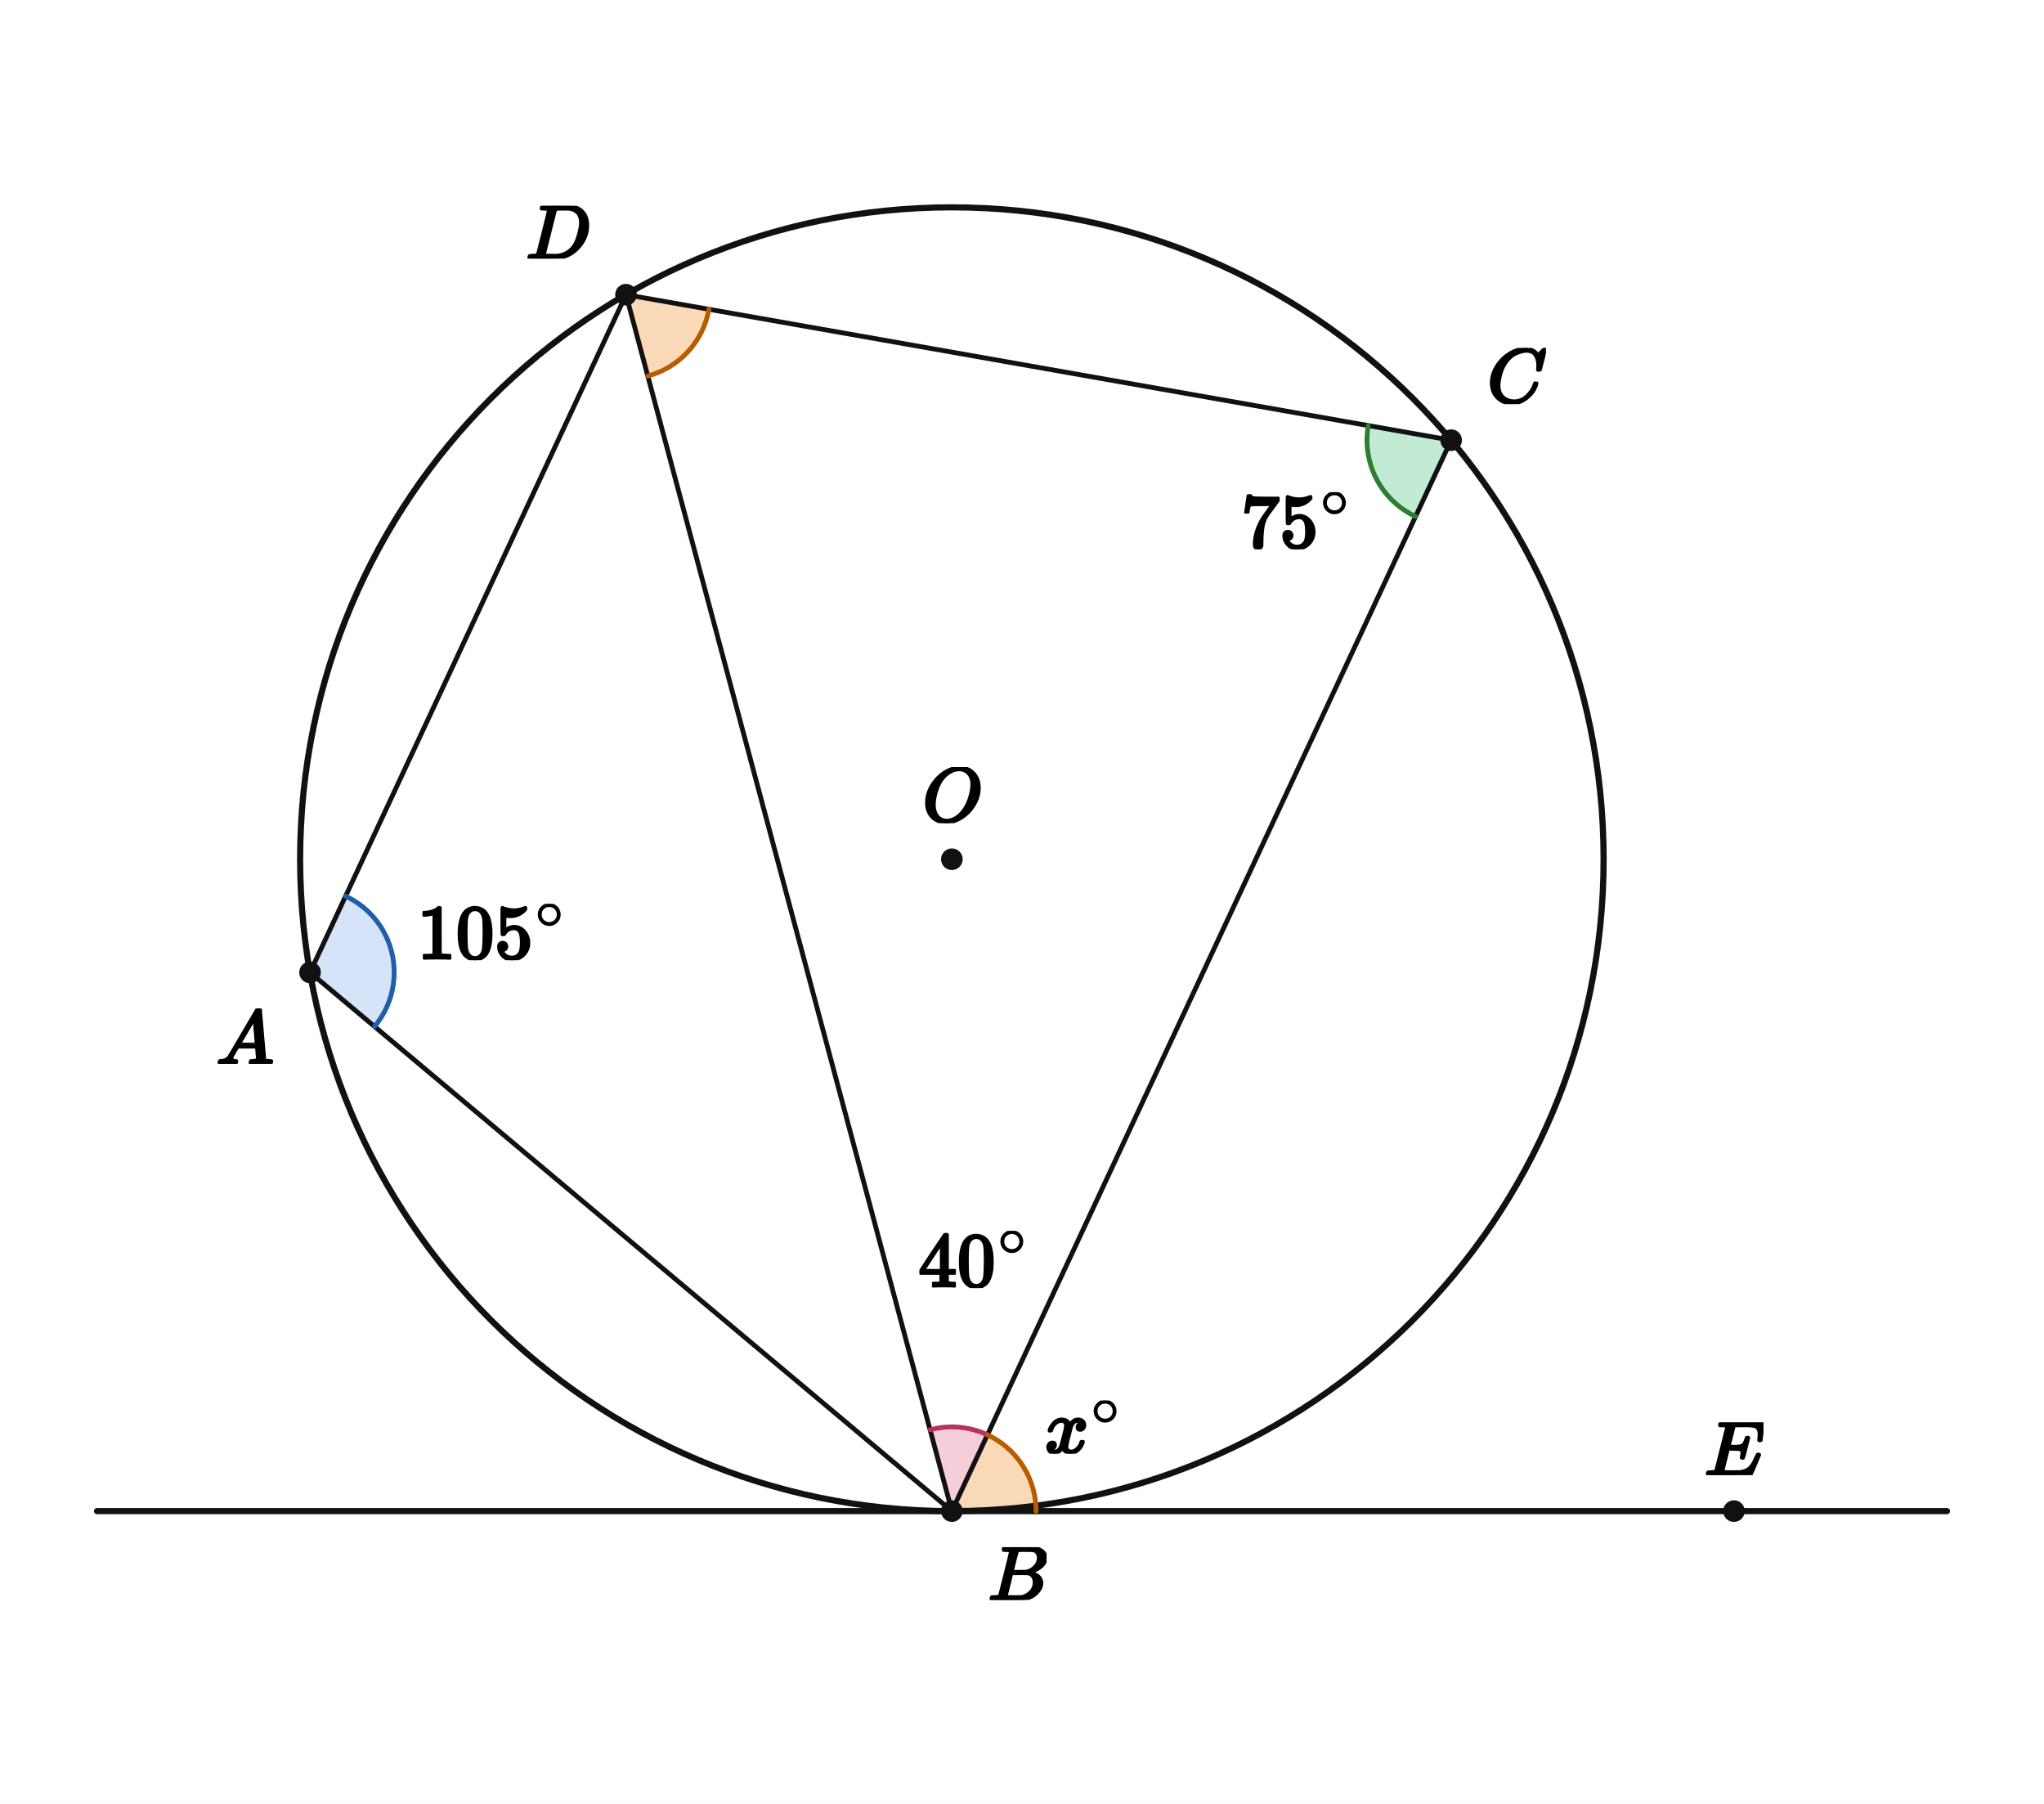
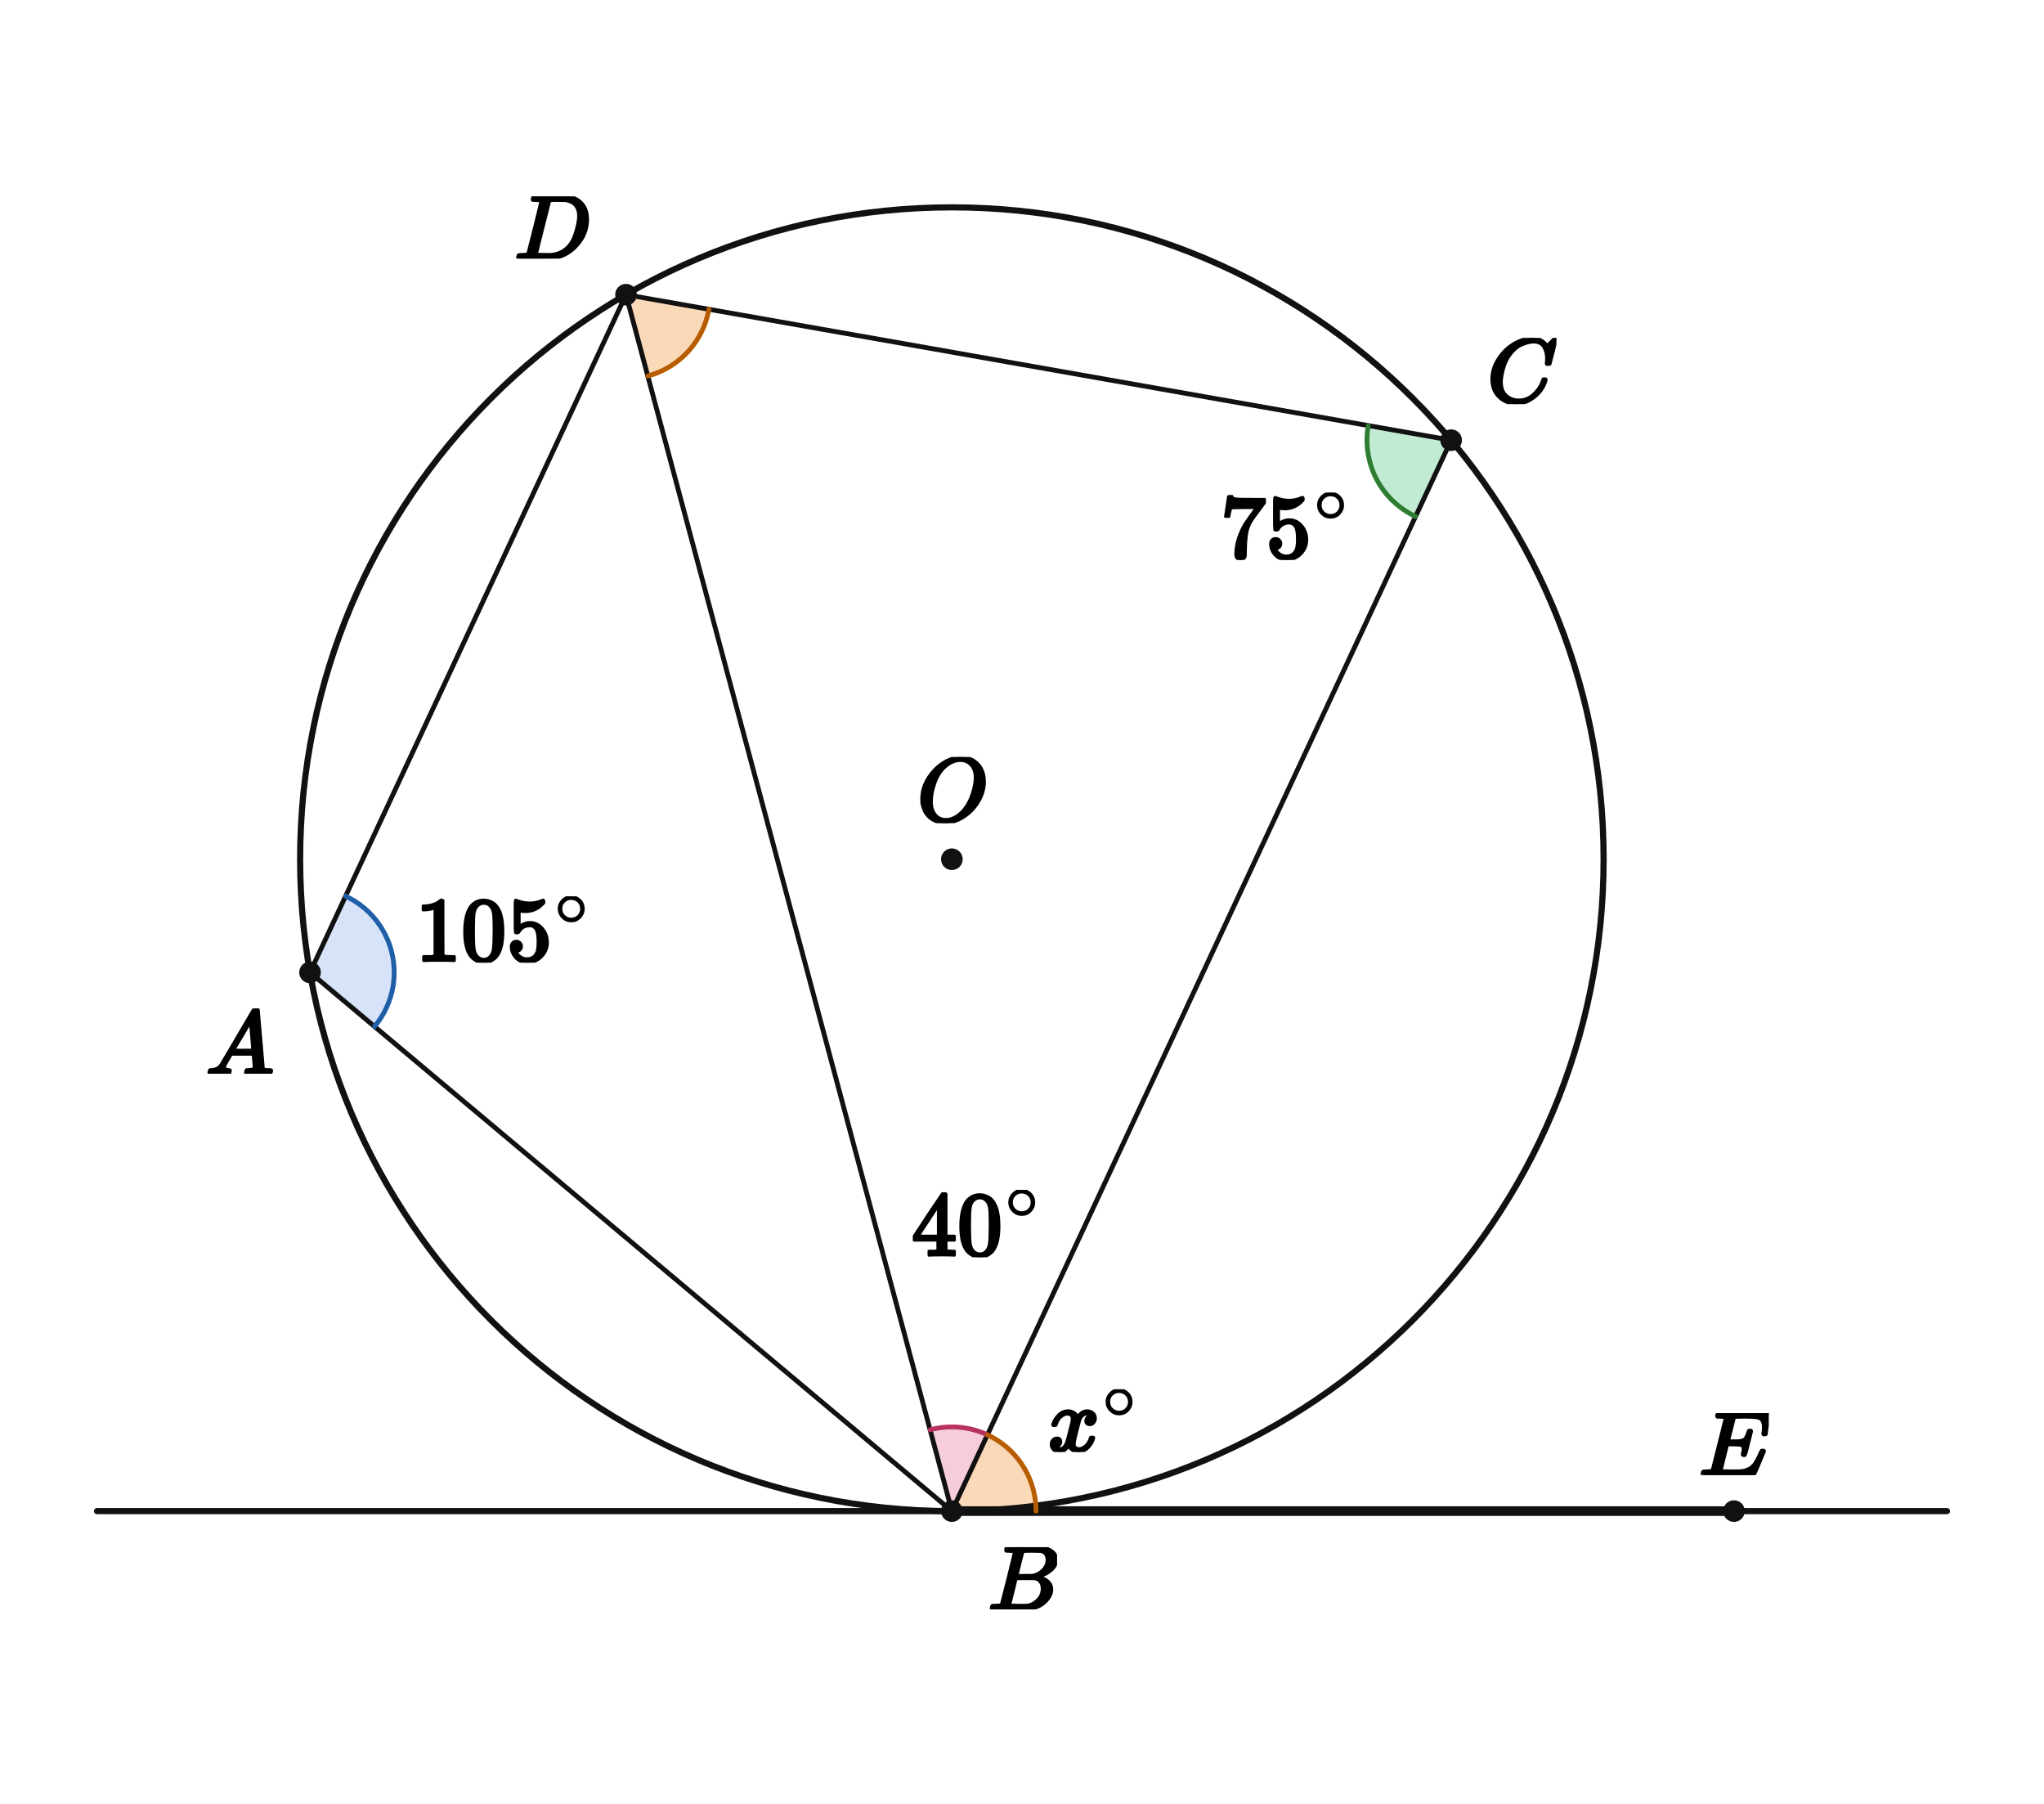
<svg xmlns="http://www.w3.org/2000/svg" viewBox="0 0 680 600" width="680" height="600" preserveAspectRatio="xMidYMid meet" role="img" aria-labelledby="visual-title visual-desc" data-engine-version="geometry-visual-v1" data-geometry-style-version="AP_GEOMETRY_PRINT_V1_0_DRAFT" data-geometry-preset="GEOMETRY_STANDARD" data-graph-style-version="AP_GRAPH_PRINT_V1_1_DRAFT" data-geometry-mode="COORDINATE_GEOMETRY_HYBRID" data-axis-scale-mode="EQUAL_UNIT" data-geometry-fact-hash="44136fa355b3678a1146ad16f7e8649e94fb4fc21fe77e8310c060f61caaff8a" data-visual-provenance="independent-facts-python" style="max-width:100%;height:auto;stroke-linejoin:round;stroke-linecap:round" data-publication-profile="fragment-publication-spike-v1" data-safe-margin="12">
  <rect width="680" height="600" fill="#fff" />
  <g data-layer="12">
    <polygon id="aA-sector" data-role="angleSector" stroke="none" stroke-width="1.6" fill="#7fa6e8" data-owner-points="D A B" data-mark="angle" data-mark-id="aA" data-mark-index="0" data-mark-count="1" data-mark-side="INNER" fill-opacity="0.32" points="103.142,323.439 114.975,298.063 116.669,298.924 118.3,299.898 119.862,300.98 121.347,302.166 122.748,303.449 124.058,304.825 125.273,306.287 126.385,307.827 127.39,309.439 128.284,311.116 129.062,312.85 129.721,314.632 130.257,316.455 130.668,318.31 130.952,320.189 131.109,322.082 131.136,323.982 131.035,325.88 130.805,327.766 130.448,329.632 129.965,331.47 129.359,333.271 128.632,335.026 127.787,336.728 126.829,338.369 125.762,339.941 124.591,341.437" />
  </g>
  <g data-layer="12">
    <polygon id="aCc-sector" data-role="angleSector" stroke="none" stroke-width="1.6" fill="#6fcf97" data-owner-points="D C B" data-mark="angle" data-mark-id="aCc" data-mark-index="0" data-mark-count="1" data-mark-side="INNER" fill-opacity="0.42" points="482.767,146.417 455.192,141.555 454.923,143.465 454.786,145.389 454.781,147.317 454.91,149.242 455.17,151.153 455.562,153.041 456.082,154.898 456.729,156.715 457.5,158.483 458.39,160.194 459.397,161.839 460.514,163.412 461.736,164.903 463.059,166.307 464.475,167.617 465.978,168.826 467.56,169.928 469.215,170.919 470.933,171.794" />
  </g>
  <g data-layer="12">
    <polygon id="aBd-sector" data-role="angleSector" stroke="none" stroke-width="1.6" fill="#e98aa8" data-owner-points="D B C" data-mark="angle" data-mark-id="aBd" data-mark-index="0" data-mark-count="1" data-mark-side="INNER" fill-opacity="0.42" points="316.671,502.611 309.424,475.566 310.61,475.275 311.809,475.037 313.016,474.851 314.23,474.718 315.449,474.638 316.671,474.611 317.892,474.638 319.111,474.718 320.325,474.851 321.533,475.037 322.731,475.275 323.918,475.566 325.09,475.907 326.247,476.3 327.386,476.743 328.504,477.235" />
  </g>
  <g data-layer="12">
    <polygon id="aD-sector" data-role="angleSector" stroke="none" stroke-width="1.6" fill="#f2a65a" data-owner-points="B D C" data-mark="angle" data-mark-id="aD" data-mark-index="0" data-mark-count="1" data-mark-side="INNER" fill-opacity="0.42" points="208.259,98.014 215.506,125.06 217.294,124.517 219.041,123.855 220.74,123.079 222.383,122.191 223.964,121.195 225.475,120.096 226.909,118.899 228.26,117.609 229.523,116.232 230.69,114.773 231.758,113.24 232.721,111.639 233.575,109.978 234.316,108.263 234.942,106.503 235.448,104.704 235.834,102.876" />
  </g>
  <g data-layer="12">
    <polygon id="aE-sector" data-role="angleSector" stroke="none" stroke-width="1.6" fill="#f2a65a" data-owner-points="C B E" data-mark="angle" data-mark-id="aE" data-mark-index="0" data-mark-count="1" data-mark-side="INNER" fill-opacity="0.42" points="316.671,502.611 328.504,477.235 330.17,478.08 331.776,479.035 333.314,480.095 334.779,481.255 336.162,482.51 337.459,483.854 338.664,485.283 339.771,486.788 340.774,488.363 341.671,490.002 342.456,491.697 343.126,493.441 343.679,495.226 344.111,497.043 344.422,498.886 344.608,500.744 344.671,502.611" />
  </g>
  <g data-layer="30">
    <line id="AB" data-role="line" stroke="#111" stroke-width="1.6" fill="none" x1="103.142" y1="323.439" x2="316.671" y2="502.611" />
  </g>
  <g data-layer="30">
    <line id="BC" data-role="line" stroke="#111" stroke-width="1.6" fill="none" x1="316.671" y1="502.611" x2="482.767" y2="146.417" />
  </g>
  <g data-layer="30">
    <line id="CD" data-role="line" stroke="#111" stroke-width="1.6" fill="none" x1="482.767" y1="146.417" x2="208.259" y2="98.014" />
  </g>
  <g data-layer="30">
    <line id="DA" data-role="line" stroke="#111" stroke-width="1.6" fill="none" x1="208.259" y1="98.014" x2="103.142" y2="323.439" />
  </g>
  <g data-layer="30">
    <line id="BD" data-role="line" stroke="#111" stroke-width="1.6" fill="none" x1="316.671" y1="502.611" x2="208.259" y2="98.014" />
  </g>
  <g data-layer="40">
    <circle id="c" data-role="circle" stroke="#111" stroke-width="2.05" fill="none" cx="316.671" cy="285.789" r="216.823" />
  </g>
  <g data-layer="40">
    <line id="tan" data-role="line" stroke="#111" stroke-width="2.05" fill="none" x1="32.274" y1="502.611" x2="647.726" y2="502.611" />
  </g>
+   <g data-layer="45">
+     <line id="BE" data-role="line" stroke="#111" stroke-width="3.2" fill="none" x1="316.671" y1="502.611" x2="576.858" y2="502.611" />
+   </g>
  <g data-layer="60">
    <polyline id="aA-arc-1" data-role="indicator" stroke="#1f5fa8" stroke-width="1.6" fill="none" data-owner-points="D A B" data-mark="angle" data-mark-id="aA" data-mark-index="1" data-mark-count="1" data-mark-side="INNER" points="114.975,298.063 116.669,298.924 118.3,299.898 119.862,300.98 121.347,302.166 122.748,303.449 124.058,304.825 125.273,306.287 126.385,307.827 127.39,309.439 128.284,311.116 129.062,312.85 129.721,314.632 130.257,316.455 130.668,318.31 130.952,320.189 131.109,322.082 131.136,323.982 131.035,325.88 130.805,327.766 130.448,329.632 129.965,331.47 129.359,333.271 128.632,335.026 127.787,336.728 126.829,338.369 125.762,339.941 124.591,341.437" />
  </g>
  <g data-layer="60">
    <polyline id="aCc-arc-1" data-role="indicator" stroke="#2e7d32" stroke-width="1.6" fill="none" data-owner-points="D C B" data-mark="angle" data-mark-id="aCc" data-mark-index="1" data-mark-count="1" data-mark-side="INNER" points="455.192,141.555 454.923,143.465 454.786,145.389 454.781,147.317 454.91,149.242 455.17,151.153 455.562,153.041 456.082,154.898 456.729,156.715 457.5,158.483 458.39,160.194 459.397,161.839 460.514,163.412 461.736,164.903 463.059,166.307 464.475,167.617 465.978,168.826 467.56,169.928 469.215,170.919 470.933,171.794" />
  </g>
  <g data-layer="60">
    <polyline id="aBd-arc-1" data-role="indicator" stroke="#b8325f" stroke-width="1.6" fill="none" data-owner-points="D B C" data-mark="angle" data-mark-id="aBd" data-mark-index="1" data-mark-count="1" data-mark-side="INNER" points="309.424,475.566 310.61,475.275 311.809,475.037 313.016,474.851 314.23,474.718 315.449,474.638 316.671,474.611 317.892,474.638 319.111,474.718 320.325,474.851 321.533,475.037 322.731,475.275 323.918,475.566 325.09,475.907 326.247,476.3 327.386,476.743 328.504,477.235" />
  </g>
  <g data-layer="60">
    <polyline id="aD-arc-1" data-role="indicator" stroke="#b85c00" stroke-width="1.6" fill="none" data-owner-points="B D C" data-mark="angle" data-mark-id="aD" data-mark-index="1" data-mark-count="1" data-mark-side="INNER" points="215.506,125.06 217.294,124.517 219.041,123.855 220.74,123.079 222.383,122.191 223.964,121.195 225.475,120.096 226.909,118.899 228.26,117.609 229.523,116.232 230.69,114.773 231.758,113.24 232.721,111.639 233.575,109.978 234.316,108.263 234.942,106.503 235.448,104.704 235.834,102.876" />
  </g>
  <g data-layer="60">
    <polyline id="aE-arc-1" data-role="indicator" stroke="#b85c00" stroke-width="1.6" fill="none" data-owner-points="C B E" data-mark="angle" data-mark-id="aE" data-mark-index="1" data-mark-count="1" data-mark-side="INNER" points="328.504,477.235 330.17,478.08 331.776,479.035 333.314,480.095 334.779,481.255 336.162,482.51 337.459,483.854 338.664,485.283 339.771,486.788 340.774,488.363 341.671,490.002 342.456,491.697 343.126,493.441 343.679,495.226 344.111,497.043 344.422,498.886 344.608,500.744 344.671,502.611" />
  </g>
  <g data-layer="70">
    <circle id="O" data-role="point" stroke="#111" stroke-width="0.8" fill="#111" cx="316.671" cy="285.789" r="3.2" />
  </g>
  <g data-layer="70">
    <circle id="A" data-role="point" stroke="#111" stroke-width="0.8" fill="#111" cx="103.142" cy="323.439" r="3.2" />
  </g>
  <g data-layer="70">
    <circle id="B" data-role="point" stroke="#111" stroke-width="0.8" fill="#111" cx="316.671" cy="502.611" r="3.2" />
  </g>
  <g data-layer="70">
    <circle id="C" data-role="point" stroke="#111" stroke-width="0.8" fill="#111" cx="482.767" cy="146.417" r="3.2" />
  </g>
  <g data-layer="70">
    <circle id="D" data-role="point" stroke="#111" stroke-width="0.8" fill="#111" cx="208.259" cy="98.014" r="3.2" />
  </g>
  <g data-layer="70">
    <circle id="E" data-role="point" stroke="#111" stroke-width="0.8" fill="#111" cx="576.858" cy="502.611" r="3.2" />
  </g>
  <g data-layer="90">
-     <g id="aA-label" data-label-kind="EQUATION_LABEL" data-priority="0" data-font-px="25.7" data-owner="aA" data-fragment-sha="sha256:b94fd2a49ff79b52ec0dcdd921fe1a55cc2f3ce8068c360f158f58e7301e2342" transform="translate(138.7868 300.6525)">
-       <svg width="49.771" height="18.735" viewBox="0 0 49.771 18.735" data-outline-width="49.770619999999994" data-outline-height="18.7353" id="lb-5f7be4aa2b6a4af394760c66bd86e0b0f476ab5298417efb8c4602c5bb7fb5bb" data-owner="aA" data-fact-role="GIVEN">
-         <g data-outline-units-per-em="1000" transform="translate(0 18.1699) scale(0.0257)">
+     <g id="aA-label" data-label-kind="EQUATION_LABEL" data-priority="0" data-font-px="30.3" data-owner="aA" data-fragment-sha="sha256:994b7dfdb5ea201e8b0f6b86999d5ee362c2db9a16c7c134e43dd9481eb9360e" transform="translate(138.2378 298.1101)">
+       <svg width="58.679" height="22.089" viewBox="0 0 58.679 22.089" data-outline-width="58.678979999999996" data-outline-height="22.0887" id="lb-5f7be4aa2b6a4af394760c66bd86e0b0f476ab5298417efb8c4602c5bb7fb5bb" data-owner="aA" data-fact-role="GIVEN">
+         <g data-outline-units-per-em="1000" transform="translate(0 21.4221) scale(0.0303)">
          <g stroke="currentColor" fill="currentColor" stroke-width="30" transform="scale(1,-1)">
            <g data-mml-node="math">
              <g data-mml-node="msup">
                <g data-mml-node="mn">
                  <path data-c="31" d="M213 578L200 573Q186 568 160 563T102 556H83V602H102Q149 604 189 617T245 641T273 663Q275 666 285 666Q294 666 302 660V361L303 61Q310 54 315 52T339 48T401 46H427V0H416Q395 3 257 3Q121 3 100 0H88V46H114Q136 46 152 46T177 47T193 50T201 52T207 57T213 61V578Z" />
                  <path data-c="30" d="M96 585Q152 666 249 666Q297 666 345 640T423 548Q460 465 460 320Q460 165 417 83Q397 41 362 16T301 -15T250 -22Q224 -22 198 -16T137 16T82 83Q39 165 39 320Q39 494 96 585ZM321 597Q291 629 250 629Q208 629 178 597Q153 571 145 525T137 333Q137 175 145 125T181 46Q209 16 250 16Q290 16 318 46Q347 76 354 130T362 333Q362 478 354 524T321 597Z" transform="translate(500,0)" />
                  <path data-c="35" d="M164 157Q164 133 148 117T109 101H102Q148 22 224 22Q294 22 326 82Q345 115 345 210Q345 313 318 349Q292 382 260 382H254Q176 382 136 314Q132 307 129 306T114 304Q97 304 95 310Q93 314 93 485V614Q93 664 98 664Q100 666 102 666Q103 666 123 658T178 642T253 634Q324 634 389 662Q397 666 402 666Q410 666 410 648V635Q328 538 205 538Q174 538 149 544L139 546V374Q158 388 169 396T205 412T256 420Q337 420 393 355T449 201Q449 109 385 44T229 -22Q148 -22 99 32T50 154Q50 178 61 192T84 210T107 214Q132 214 148 197T164 157Z" transform="translate(1000,0)" />
                </g>
                <g data-mml-node="TeXAtom" transform="translate(1533,393.1) scale(0.707)" data-mjx-texclass="ORD">
                  <g data-mml-node="mo">
                    <path data-c="2218" d="M55 251Q55 328 112 386T249 444T386 388T444 249Q444 171 388 113T250 55Q170 55 113 112T55 251ZM245 403Q188 403 142 361T96 250Q96 183 141 140T250 96Q284 96 313 109T354 135T375 160Q403 197 403 250Q403 313 360 358T245 403Z" />
                  </g>
                </g>
              </g>
            </g>
          </g>
        </g>
      </svg>
    </g>
  </g>
  <g data-layer="90">
-     <g id="aBd-label" data-label-kind="EQUATION_LABEL" data-priority="0" data-font-px="25.7" data-owner="aBd" data-fragment-sha="sha256:25b1bca9abcc221a52a7d0ce049f5a935107daf2ce87adb00128df27f48eecd1" transform="translate(305.5315 409.4221)">
-       <svg width="36.921" height="19.018" viewBox="0 0 36.921 19.018" data-outline-width="36.92061999999999" data-outline-height="19.018" id="lb-c181a01949464194ee5005599f05cc15d80674c07abf60f62b3415c9cf8d282f" data-owner="aBd" data-fact-role="GIVEN">
-         <g data-outline-units-per-em="1000" transform="translate(0 18.4526) scale(0.0257)">
+     <g id="aBd-label" data-label-kind="EQUATION_LABEL" data-priority="0" data-font-px="30.3" data-owner="aBd" data-fragment-sha="sha256:90a6d2beea1179d958727a5fbf7d9b0657d9f6576c1c7d3146d2ec159364dfb7" transform="translate(303.2731 395.7658)">
+       <svg width="43.529" height="22.422" viewBox="0 0 43.529 22.422" data-outline-width="43.52898" data-outline-height="22.422" id="lb-c181a01949464194ee5005599f05cc15d80674c07abf60f62b3415c9cf8d282f" data-owner="aBd" data-fact-role="GIVEN">
+         <g data-outline-units-per-em="1000" transform="translate(0 21.7554) scale(0.0303)">
          <g stroke="currentColor" fill="currentColor" stroke-width="30" transform="scale(1,-1)">
            <g data-mml-node="math">
              <g data-mml-node="msup">
                <g data-mml-node="mn">
                  <path data-c="34" d="M462 0Q444 3 333 3Q217 3 199 0H190V46H221Q241 46 248 46T265 48T279 53T286 61Q287 63 287 115V165H28V211L179 442Q332 674 334 675Q336 677 355 677H373L379 671V211H471V165H379V114Q379 73 379 66T385 54Q393 47 442 46H471V0H462ZM293 211V545L74 212L183 211H293Z" />
                  <path data-c="30" d="M96 585Q152 666 249 666Q297 666 345 640T423 548Q460 465 460 320Q460 165 417 83Q397 41 362 16T301 -15T250 -22Q224 -22 198 -16T137 16T82 83Q39 165 39 320Q39 494 96 585ZM321 597Q291 629 250 629Q208 629 178 597Q153 571 145 525T137 333Q137 175 145 125T181 46Q209 16 250 16Q290 16 318 46Q347 76 354 130T362 333Q362 478 354 524T321 597Z" transform="translate(500,0)" />
                </g>
                <g data-mml-node="TeXAtom" transform="translate(1033,404.1) scale(0.707)" data-mjx-texclass="ORD">
                  <g data-mml-node="mo">
                    <path data-c="2218" d="M55 251Q55 328 112 386T249 444T386 388T444 249Q444 171 388 113T250 55Q170 55 113 112T55 251ZM245 403Q188 403 142 361T96 250Q96 183 141 140T250 96Q284 96 313 109T354 135T375 160Q403 197 403 250Q403 313 360 358T245 403Z" />
                  </g>
                </g>
              </g>
            </g>
          </g>
        </g>
      </svg>
    </g>
  </g>
  <g data-layer="90">
-     <g id="aCc-label" data-label-kind="EQUATION_LABEL" data-priority="0" data-font-px="25.7" data-owner="aCc" data-fragment-sha="sha256:9332944083eb44c06d6a94fbdb4c133d2a0bd5a01e3417f0cf16ace5c372dd0d" transform="translate(412.8598 163.7026)">
-       <svg width="36.921" height="18.992" viewBox="0 0 36.921 18.992" data-outline-width="36.92061999999999" data-outline-height="18.9923" id="lb-25a6f92aadaec892704245fbc8c092cab5560c2368a3556531299d43c3b4f8c2" data-owner="aCc" data-fact-role="DERIVED_INTERMEDIATE">
-         <g data-outline-units-per-em="1000" transform="translate(0 18.4269) scale(0.0257)">
+     <g id="aCc-label" data-label-kind="EQUATION_LABEL" data-priority="0" data-font-px="30.3" data-owner="aCc" data-fragment-sha="sha256:ebf5d60513120b81d96336f768e8447c21a111e7b750c1d54a95ede1910beea4" transform="translate(406.0076 163.8499)">
+       <svg width="43.529" height="22.392" viewBox="0 0 43.529 22.392" data-outline-width="43.52898" data-outline-height="22.3917" id="lb-25a6f92aadaec892704245fbc8c092cab5560c2368a3556531299d43c3b4f8c2" data-owner="aCc" data-fact-role="DERIVED_INTERMEDIATE">
+         <g data-outline-units-per-em="1000" transform="translate(0 21.7251) scale(0.0303)">
          <g stroke="currentColor" fill="currentColor" stroke-width="30" transform="scale(1,-1)">
            <g data-mml-node="math">
              <g data-mml-node="msup">
                <g data-mml-node="mn">
                  <path data-c="37" d="M55 458Q56 460 72 567L88 674Q88 676 108 676H128V672Q128 662 143 655T195 646T364 644H485V605L417 512Q408 500 387 472T360 435T339 403T319 367T305 330T292 284T284 230T278 162T275 80Q275 66 275 52T274 28V19Q270 2 255 -10T221 -22Q210 -22 200 -19T179 0T168 40Q168 198 265 368Q285 400 349 489L395 552H302Q128 552 119 546Q113 543 108 522T98 479L95 458V455H55V458Z" />
                  <path data-c="35" d="M164 157Q164 133 148 117T109 101H102Q148 22 224 22Q294 22 326 82Q345 115 345 210Q345 313 318 349Q292 382 260 382H254Q176 382 136 314Q132 307 129 306T114 304Q97 304 95 310Q93 314 93 485V614Q93 664 98 664Q100 666 102 666Q103 666 123 658T178 642T253 634Q324 634 389 662Q397 666 402 666Q410 666 410 648V635Q328 538 205 538Q174 538 149 544L139 546V374Q158 388 169 396T205 412T256 420Q337 420 393 355T449 201Q449 109 385 44T229 -22Q148 -22 99 32T50 154Q50 178 61 192T84 210T107 214Q132 214 148 197T164 157Z" transform="translate(500,0)" />
                </g>
                <g data-mml-node="TeXAtom" transform="translate(1033,403.1) scale(0.707)" data-mjx-texclass="ORD">
                  <g data-mml-node="mo">
                    <path data-c="2218" d="M55 251Q55 328 112 386T249 444T386 388T444 249Q444 171 388 113T250 55Q170 55 113 112T55 251ZM245 403Q188 403 142 361T96 250Q96 183 141 140T250 96Q284 96 313 109T354 135T375 160Q403 197 403 250Q403 313 360 358T245 403Z" />
                  </g>
                </g>
              </g>
            </g>
          </g>
        </g>
      </svg>
    </g>
  </g>
  <g data-layer="90">
-     <g id="aE-label" data-label-kind="EQUATION_LABEL" data-priority="0" data-font-px="25.7" data-owner="aE" data-fragment-sha="sha256:cbdc5ebeff1069f2b4d2dd82c6c8612ab6d5d91551cb13bdcc6455b55ed0a67f" transform="translate(347.5665 465.8311)">
-       <svg width="25.921" height="17.682" viewBox="0 0 25.921 17.682" data-outline-width="25.921020000000002" data-outline-height="17.6816" id="lb-90c0d8430909d8eb942ab24f4f8dfc31ad0155398d782a6f6c0537f149481bf5" data-owner="aE" data-fact-role="DERIVED_INTERMEDIATE">
-         <g data-outline-units-per-em="1000" transform="translate(0 17.3989) scale(0.0257)">
+     <g id="aE-label" data-label-kind="EQUATION_LABEL" data-priority="0" data-font-px="30.3" data-owner="aE" data-fragment-sha="sha256:14ffc1a31d20005f77294ff64c7f7372e69fc1ad40cad97bd1aec3644edb5566" transform="translate(348.6203 462.0995)">
+       <svg width="30.561" height="20.846" viewBox="0 0 30.561 20.846" data-outline-width="30.56058" data-outline-height="20.846400000000003" id="lb-90c0d8430909d8eb942ab24f4f8dfc31ad0155398d782a6f6c0537f149481bf5" data-owner="aE" data-fact-role="DERIVED_INTERMEDIATE">
+         <g data-outline-units-per-em="1000" transform="translate(0 20.5131) scale(0.0303)">
          <g stroke="currentColor" fill="currentColor" stroke-width="30" transform="scale(1,-1)">
            <g data-mml-node="math">
              <g data-mml-node="msup">
                <g data-mml-node="mi">
                  <path data-c="1D465" d="M52 289Q59 331 106 386T222 442Q257 442 286 424T329 379Q371 442 430 442Q467 442 494 420T522 361Q522 332 508 314T481 292T458 288Q439 288 427 299T415 328Q415 374 465 391Q454 404 425 404Q412 404 406 402Q368 386 350 336Q290 115 290 78Q290 50 306 38T341 26Q378 26 414 59T463 140Q466 150 469 151T485 153H489Q504 153 504 145Q504 144 502 134Q486 77 440 33T333 -11Q263 -11 227 52Q186 -10 133 -10H127Q78 -10 57 16T35 71Q35 103 54 123T99 143Q142 143 142 101Q142 81 130 66T107 46T94 41L91 40Q91 39 97 36T113 29T132 26Q168 26 194 71Q203 87 217 139T245 247T261 313Q266 340 266 352Q266 380 251 392T217 404Q177 404 142 372T93 290Q91 281 88 280T72 278H58Q52 284 52 289Z" />
                </g>
                <g data-mml-node="TeXAtom" transform="translate(605,363) scale(0.707)" data-mjx-texclass="ORD">
                  <g data-mml-node="mo">
                    <path data-c="2218" d="M55 251Q55 328 112 386T249 444T386 388T444 249Q444 171 388 113T250 55Q170 55 113 112T55 251ZM245 403Q188 403 142 361T96 250Q96 183 141 140T250 96Q284 96 313 109T354 135T375 160Q403 197 403 250Q403 313 360 358T245 403Z" />
                  </g>
                </g>
              </g>
            </g>
          </g>
        </g>
      </svg>
    </g>
  </g>
  <g data-layer="90">
-     <g id="A-name" data-label-kind="POINT_NAME" data-priority="1" data-font-px="25.7" data-owner="A" data-fragment-sha="sha256:4460c7402ab02b887fe02b1f6640bcebadf79fed2e2d7830d738ed5d9210eaab" transform="translate(71.86673 335.4394)">
-       <svg width="19.275" height="18.401" viewBox="0 0 19.275 18.401" data-outline-width="19.275" data-outline-height="18.4012" id="lb-db7cdcb6b467961ced0cb301f4df6597d34eb26ea53efb0bae0d9d6348b6620c" data-owner="A" data-fact-role="DERIVED_INTERMEDIATE">
-         <g data-outline-units-per-em="1000" transform="translate(0 18.4012) scale(0.0257)">
+     <g id="A-name" data-label-kind="POINT_NAME" data-priority="1" data-font-px="30.3" data-owner="A" data-fragment-sha="sha256:35b982d881edef6c2cfa0e54662f77a837d857b474d77f972075b59da26c4771" transform="translate(68.41673 335.4394)">
+       <svg width="22.725" height="21.695" viewBox="0 0 22.725 21.695" data-outline-width="22.725" data-outline-height="21.6948" id="lb-db7cdcb6b467961ced0cb301f4df6597d34eb26ea53efb0bae0d9d6348b6620c" data-owner="A" data-fact-role="DERIVED_INTERMEDIATE">
+         <g data-outline-units-per-em="1000" transform="translate(0 21.6948) scale(0.0303)">
          <g stroke="currentColor" fill="currentColor" stroke-width="30" transform="scale(1,-1)">
            <g data-mml-node="math">
              <g data-mml-node="mi">
                <path data-c="1D434" d="M208 74Q208 50 254 46Q272 46 272 35Q272 34 270 22Q267 8 264 4T251 0Q249 0 239 0T205 1T141 2Q70 2 50 0H42Q35 7 35 11Q37 38 48 46H62Q132 49 164 96Q170 102 345 401T523 704Q530 716 547 716H555H572Q578 707 578 706L606 383Q634 60 636 57Q641 46 701 46Q726 46 726 36Q726 34 723 22Q720 7 718 4T704 0Q701 0 690 0T651 1T578 2Q484 2 455 0H443Q437 6 437 9T439 27Q443 40 445 43L449 46H469Q523 49 533 63L521 213H283L249 155Q208 86 208 74ZM516 260Q516 271 504 416T490 562L463 519Q447 492 400 412L310 260L413 259Q516 259 516 260Z" />
              </g>
            </g>
          </g>
        </g>
      </svg>
    </g>
  </g>
  <g data-layer="90">
-     <g id="B-name" data-label-kind="POINT_NAME" data-priority="1" data-font-px="25.7" data-owner="B" data-fragment-sha="sha256:5534399c058e6a9fb053c49e4913449eb3a4638fce952a4e16b477a3b9ce667b" transform="translate(328.6707 514.6115)">
-       <svg width="19.506" height="17.553" viewBox="0 0 19.506 17.553" data-outline-width="19.5063" data-outline-height="17.553099999999997" id="lb-0d32110b78bd7909f0268266e0fd541680aac6a6e57b3d0621bb3d005d15ba3e" data-owner="B" data-fact-role="DERIVED_INTERMEDIATE">
-         <g data-outline-units-per-em="1000" transform="translate(0 17.5531) scale(0.0257)">
+     <g id="B-name" data-label-kind="POINT_NAME" data-priority="1" data-font-px="30.3" data-owner="B" data-fragment-sha="sha256:8b609270a7fb5e51c9f497af41497a18d62309532c40f2dddf0da822cf3b762f" transform="translate(328.6707 514.6115)">
+       <svg width="22.998" height="20.695" viewBox="0 0 22.998 20.695" data-outline-width="22.997700000000002" data-outline-height="20.6949" id="lb-0d32110b78bd7909f0268266e0fd541680aac6a6e57b3d0621bb3d005d15ba3e" data-owner="B" data-fact-role="DERIVED_INTERMEDIATE">
+         <g data-outline-units-per-em="1000" transform="translate(0 20.6949) scale(0.0303)">
          <g stroke="currentColor" fill="currentColor" stroke-width="30" transform="scale(1,-1)">
            <g data-mml-node="math">
              <g data-mml-node="mi">
                <path data-c="1D435" d="M231 637Q204 637 199 638T194 649Q194 676 205 682Q206 683 335 683Q594 683 608 681Q671 671 713 636T756 544Q756 480 698 429T565 360L555 357Q619 348 660 311T702 219Q702 146 630 78T453 1Q446 0 242 0Q42 0 39 2Q35 5 35 10Q35 17 37 24Q42 43 47 45Q51 46 62 46H68Q95 46 128 49Q142 52 147 61Q150 65 219 339T288 628Q288 635 231 637ZM649 544Q649 574 634 600T585 634Q578 636 493 637Q473 637 451 637T416 636H403Q388 635 384 626Q382 622 352 506Q352 503 351 500L320 374H401Q482 374 494 376Q554 386 601 434T649 544ZM595 229Q595 273 572 302T512 336Q506 337 429 337Q311 337 310 336Q310 334 293 263T258 122L240 52Q240 48 252 48T333 46Q422 46 429 47Q491 54 543 105T595 229Z" />
              </g>
            </g>
          </g>
        </g>
      </svg>
    </g>
  </g>
  <g data-layer="90">
-     <g id="C-name" data-label-kind="POINT_NAME" data-priority="1" data-font-px="25.7" data-owner="C" data-fragment-sha="sha256:23bc1c5665bf5aa4bb5d73d7ccd2acb8876dce61fd642e757d25cbe92fccb732" transform="translate(494.7667 115.7335)">
-       <svg width="19.532" height="18.684" viewBox="0 0 19.532 18.684" data-outline-width="19.532" data-outline-height="18.683899999999998" id="lb-572dce05c80b20d6498ab60019cdb3fbd062d3d89780c9746da81febba004b2c" data-owner="C" data-fact-role="DERIVED_INTERMEDIATE">
-         <g data-outline-units-per-em="1000" transform="translate(0 18.1185) scale(0.0257)">
+     <g id="C-name" data-label-kind="POINT_NAME" data-priority="1" data-font-px="30.3" data-owner="C" data-fragment-sha="sha256:219d502df11be9047675cba8ffa2d244299b4293a19f75c5fbe381becaebf05b" transform="translate(494.7667 112.3893)">
+       <svg width="23.028" height="22.028" viewBox="0 0 23.028 22.028" data-outline-width="23.028" data-outline-height="22.028100000000002" id="lb-572dce05c80b20d6498ab60019cdb3fbd062d3d89780c9746da81febba004b2c" data-owner="C" data-fact-role="DERIVED_INTERMEDIATE">
+         <g data-outline-units-per-em="1000" transform="translate(0 21.3615) scale(0.0303)">
          <g stroke="currentColor" fill="currentColor" stroke-width="30" transform="scale(1,-1)">
            <g data-mml-node="math">
              <g data-mml-node="mi">
                <path data-c="1D436" d="M50 252Q50 367 117 473T286 641T490 704Q580 704 633 653Q642 643 648 636T656 626L657 623Q660 623 684 649Q691 655 699 663T715 679T725 690L740 705H746Q760 705 760 698Q760 694 728 561Q692 422 692 421Q690 416 687 415T669 413H653Q647 419 647 422Q647 423 648 429T650 449T651 481Q651 552 619 605T510 659Q484 659 454 652T382 628T299 572T226 479Q194 422 175 346T156 222Q156 108 232 58Q280 24 350 24Q441 24 512 92T606 240Q610 253 612 255T628 257Q648 257 648 248Q648 243 647 239Q618 132 523 55T319 -22Q206 -22 128 53T50 252Z" />
              </g>
            </g>
          </g>
        </g>
      </svg>
    </g>
  </g>
  <g data-layer="90">
-     <g id="D-name" data-label-kind="POINT_NAME" data-priority="1" data-font-px="25.7" data-owner="D" data-fragment-sha="sha256:cfc8186a456cedf68f4f43c8336f7ced889e0c395f376e18f85e6c453881830f" transform="translate(174.9796 68.46119)">
-       <svg width="21.28" height="17.553" viewBox="0 0 21.28 17.553" data-outline-width="21.2796" data-outline-height="17.553099999999997" id="lb-e4eb6a51f639e07596a9fa64db558cf4bddc3ea170ce4bc1fcb6a6288b278555" data-owner="D" data-fact-role="DERIVED_INTERMEDIATE">
-         <g data-outline-units-per-em="1000" transform="translate(0 17.5531) scale(0.0257)">
+     <g id="D-name" data-label-kind="POINT_NAME" data-priority="1" data-font-px="30.3" data-owner="D" data-fragment-sha="sha256:fddc2a84c7fc8c9740d6ae17fc0b9acd2fb8f1753ccaa9a9dd62bc8fe124d795" transform="translate(171.1708 65.31939)">
+       <svg width="25.088" height="20.695" viewBox="0 0 25.088 20.695" data-outline-width="25.0884" data-outline-height="20.6949" id="lb-e4eb6a51f639e07596a9fa64db558cf4bddc3ea170ce4bc1fcb6a6288b278555" data-owner="D" data-fact-role="DERIVED_INTERMEDIATE">
+         <g data-outline-units-per-em="1000" transform="translate(0 20.6949) scale(0.0303)">
          <g stroke="currentColor" fill="currentColor" stroke-width="30" transform="scale(1,-1)">
            <g data-mml-node="math">
              <g data-mml-node="mi">
                <path data-c="1D437" d="M287 628Q287 635 230 637Q207 637 200 638T193 647Q193 655 197 667T204 682Q206 683 403 683Q570 682 590 682T630 676Q702 659 752 597T803 431Q803 275 696 151T444 3L430 1L236 0H125H72Q48 0 41 2T33 11Q33 13 36 25Q40 41 44 43T67 46Q94 46 127 49Q141 52 146 61Q149 65 218 339T287 628ZM703 469Q703 507 692 537T666 584T629 613T590 629T555 636Q553 636 541 636T512 636T479 637H436Q392 637 386 627Q384 623 313 339T242 52Q242 48 253 48T330 47Q335 47 349 47T373 46Q499 46 581 128Q617 164 640 212T683 339T703 469Z" />
              </g>
            </g>
          </g>
        </g>
      </svg>
    </g>
  </g>
  <g data-layer="90">
-     <g id="E-name" data-label-kind="POINT_NAME" data-priority="1" data-font-px="25.7" data-owner="E" data-fragment-sha="sha256:7f0a7ff6a5b3fdf206e7c6ddafb9bde129cc0f6a072035ce8f1c5411d4e061d8" transform="translate(567.0409 473.1355)">
-       <svg width="19.635" height="17.476" viewBox="0 0 19.635 17.476" data-outline-width="19.6348" data-outline-height="17.476" id="lb-15b591aaf175ddd5e78512d1bdd3f0e2777c53cff8c881ac90067bc34fa67bc5" data-owner="E" data-fact-role="DERIVED_INTERMEDIATE">
-         <g data-outline-units-per-em="1000" transform="translate(0 17.476) scale(0.0257)">
+     <g id="E-name" data-label-kind="POINT_NAME" data-priority="1" data-font-px="30.3" data-owner="E" data-fragment-sha="sha256:c88eece26638afb449fd2a75ae1889a42b6d25bd9e352669b31adbfdef04873e" transform="translate(565.2837 470.0075)">
+       <svg width="23.149" height="20.604" viewBox="0 0 23.149 20.604" data-outline-width="23.1492" data-outline-height="20.604" id="lb-15b591aaf175ddd5e78512d1bdd3f0e2777c53cff8c881ac90067bc34fa67bc5" data-owner="E" data-fact-role="DERIVED_INTERMEDIATE">
+         <g data-outline-units-per-em="1000" transform="translate(0 20.604) scale(0.0303)">
          <g stroke="currentColor" fill="currentColor" stroke-width="30" transform="scale(1,-1)">
            <g data-mml-node="math">
              <g data-mml-node="mi">
                <path data-c="1D438" d="M492 213Q472 213 472 226Q472 230 477 250T482 285Q482 316 461 323T364 330H312Q311 328 277 192T243 52Q243 48 254 48T334 46Q428 46 458 48T518 61Q567 77 599 117T670 248Q680 270 683 272Q690 274 698 274Q718 274 718 261Q613 7 608 2Q605 0 322 0H133Q31 0 31 11Q31 13 34 25Q38 41 42 43T65 46Q92 46 125 49Q139 52 144 61Q146 66 215 342T285 622Q285 629 281 629Q273 632 228 634H197Q191 640 191 642T193 659Q197 676 203 680H757Q764 676 764 669Q764 664 751 557T737 447Q735 440 717 440H705Q698 445 698 453L701 476Q704 500 704 528Q704 558 697 578T678 609T643 625T596 632T532 634H485Q397 633 392 631Q388 629 386 622Q385 619 355 499T324 377Q347 376 372 376H398Q464 376 489 391T534 472Q538 488 540 490T557 493Q562 493 565 493T570 492T572 491T574 487T577 483L544 351Q511 218 508 216Q505 213 492 213Z" />
              </g>
            </g>
          </g>
        </g>
      </svg>
    </g>
  </g>
  <g data-layer="90">
-     <g id="O-name" data-label-kind="POINT_NAME" data-priority="1" data-font-px="25.7" data-owner="O" data-fragment-sha="sha256:2c6bfce10bb9e774fe6f68499f907b68b8b4f5531404d76dbe5c882b18a4f860" transform="translate(306.8661 255.1303)">
-       <svg width="19.609" height="18.658" viewBox="0 0 19.609 18.658" data-outline-width="19.609099999999998" data-outline-height="18.6582" id="lb-34f3d01e3099d9165501cbe054e190ba539ef2a3e39cbfac95e7cc96ae5614ac" data-owner="O" data-fact-role="GIVEN">
-         <g data-outline-units-per-em="1000" transform="translate(0 18.0928) scale(0.0257)">
+     <g id="O-name" data-label-kind="POINT_NAME" data-priority="1" data-font-px="30.3" data-owner="O" data-fragment-sha="sha256:7700bfa7e8eb48fc7a8460c25b4b572c2d014321cde09faa02a1b84e2b594ade" transform="translate(305.1112 251.7907)">
+       <svg width="23.119" height="21.998" viewBox="0 0 23.119 21.998" data-outline-width="23.1189" data-outline-height="21.997799999999998" id="lb-34f3d01e3099d9165501cbe054e190ba539ef2a3e39cbfac95e7cc96ae5614ac" data-owner="O" data-fact-role="GIVEN">
+         <g data-outline-units-per-em="1000" transform="translate(0 21.3312) scale(0.0303)">
          <g stroke="currentColor" fill="currentColor" stroke-width="30" transform="scale(1,-1)">
            <g data-mml-node="math">
              <g data-mml-node="mi">
                <path data-c="1D442" d="M740 435Q740 320 676 213T511 42T304 -22Q207 -22 138 35T51 201Q50 209 50 244Q50 346 98 438T227 601Q351 704 476 704Q514 704 524 703Q621 689 680 617T740 435ZM637 476Q637 565 591 615T476 665Q396 665 322 605Q242 542 200 428T157 216Q157 126 200 73T314 19Q404 19 485 98T608 313Q637 408 637 476Z" />
              </g>
            </g>
          </g>
        </g>
      </svg>
    </g>
  </g>
</svg>
